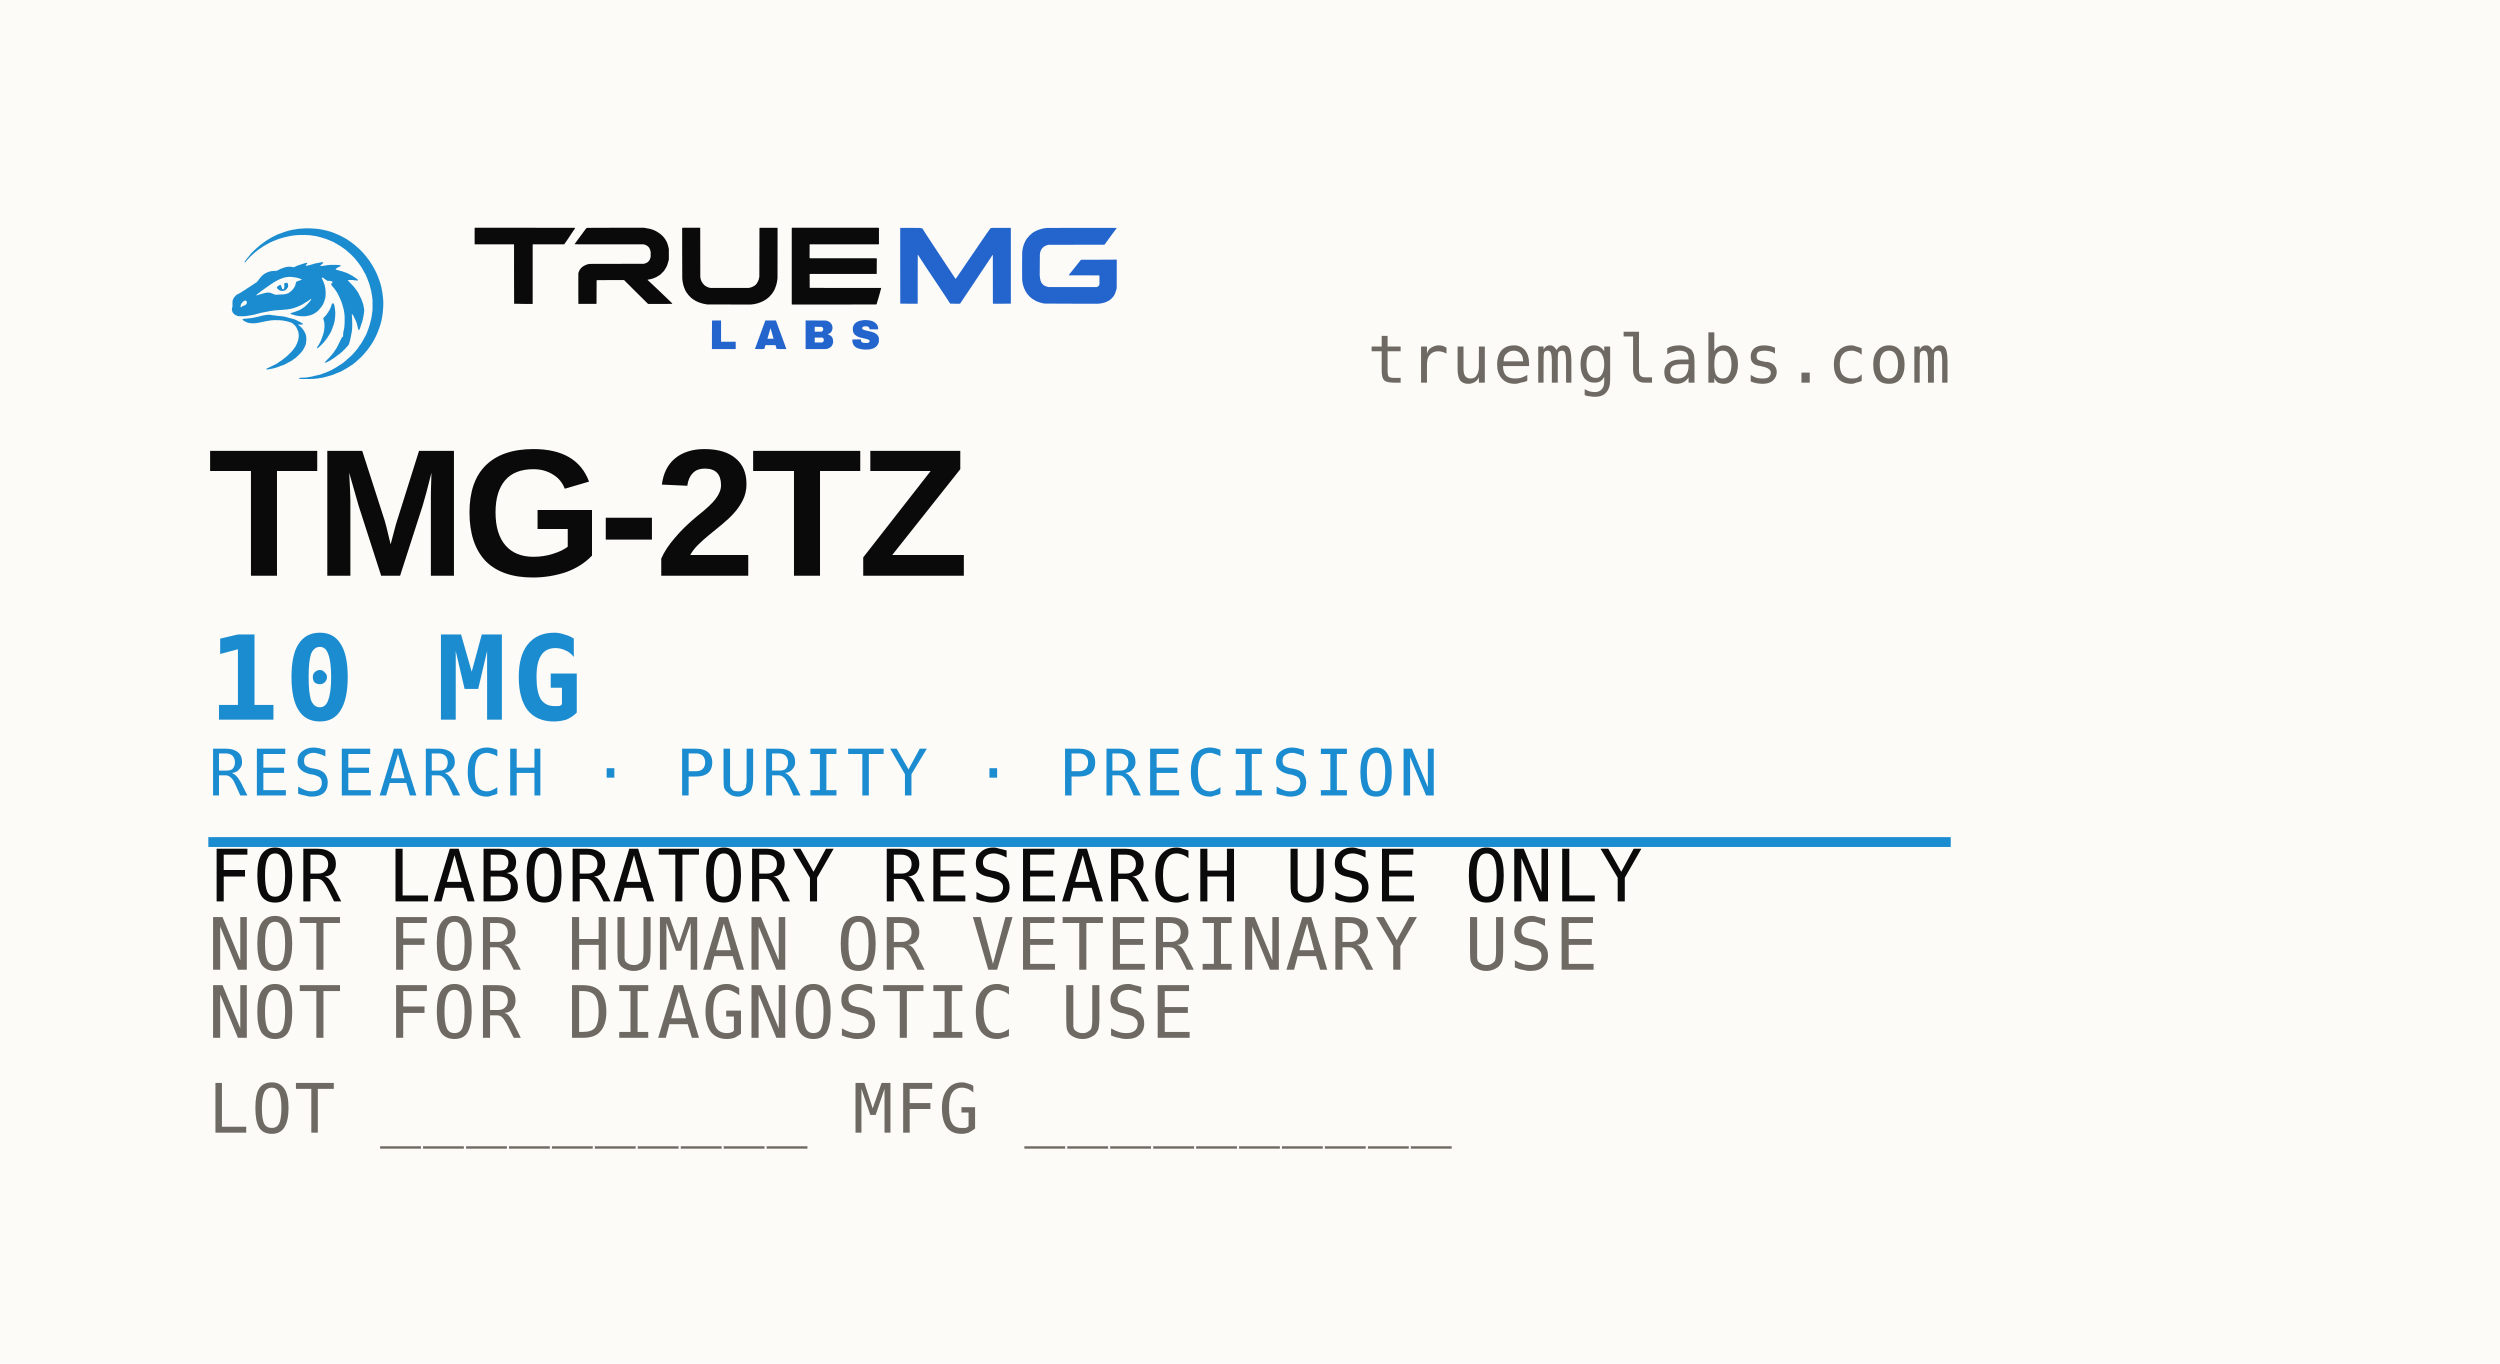
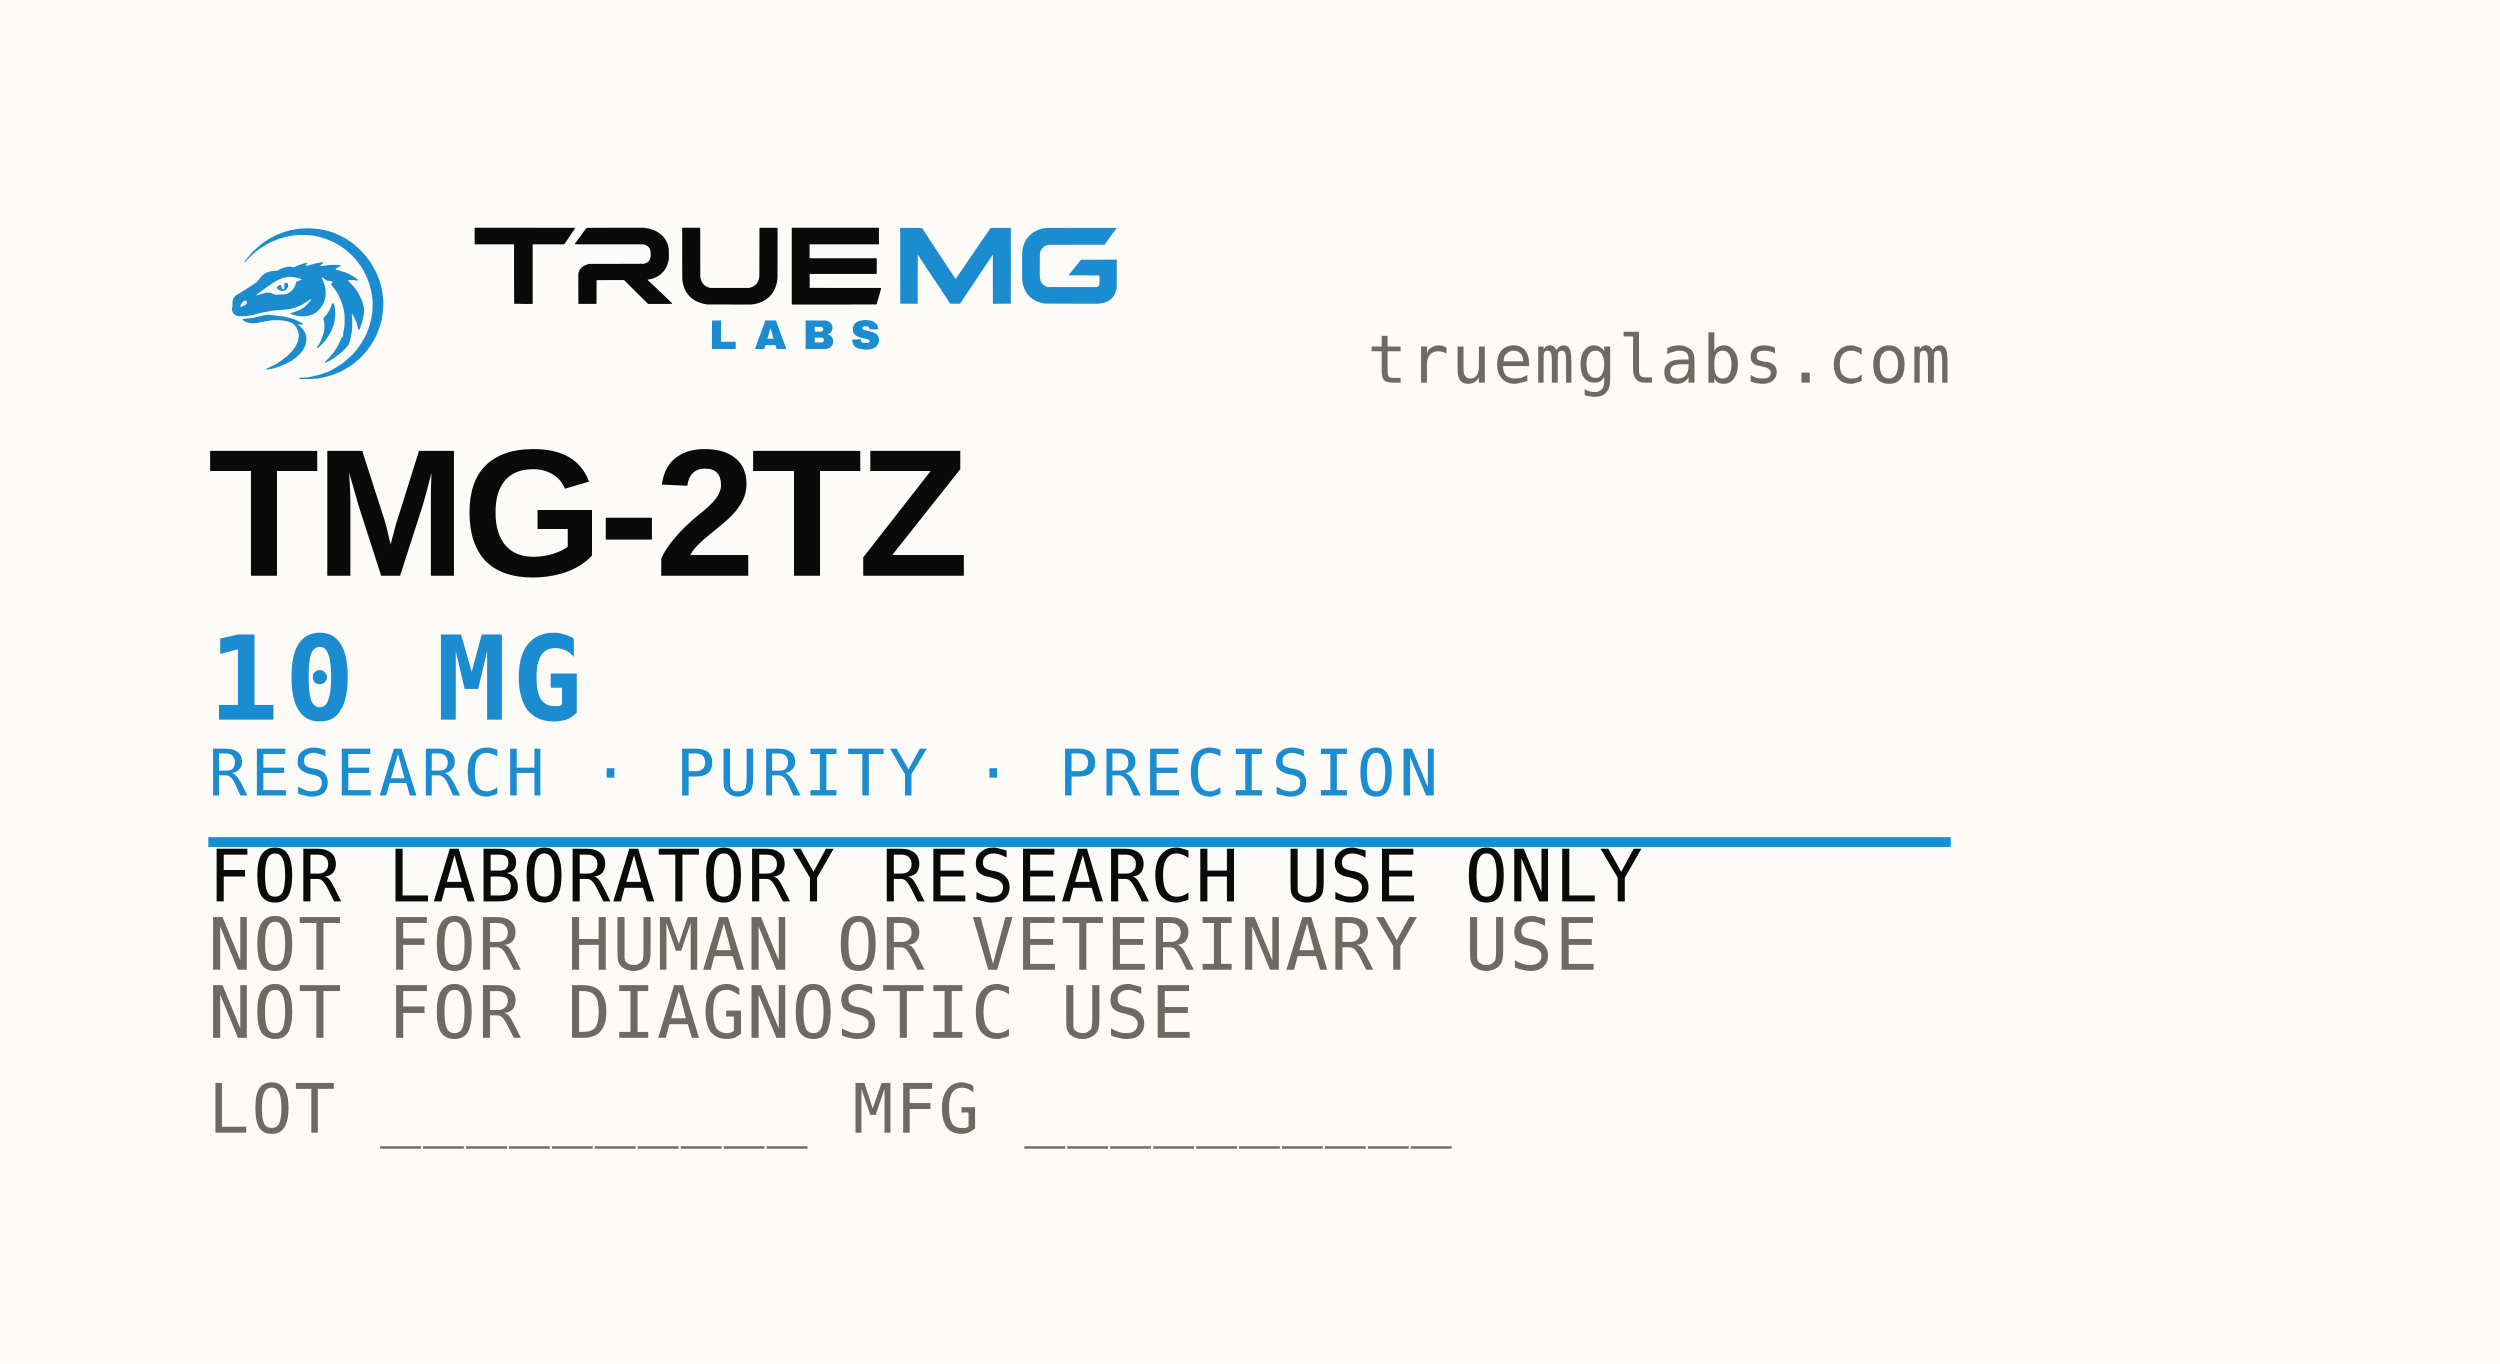
<svg xmlns="http://www.w3.org/2000/svg" width="66.0mm" height="36.0mm" viewBox="0 0 66.0 36.0">
  <rect x="0" y="0" width="66.0" height="36.0" fill="#FCFBF8" />
  <g transform="translate(5.500,5.300) scale(0.0035)">
    <g transform="translate(0,1600) scale(0.5673759,-0.5673759)" fill="#1C8CD0" stroke="none">
      <path d="M1285 2453 c-13 0 -30 -1 -36 -2 -7 0 -17 -1 -23 -2 -26 -1 -32 -2 -58 -7 -8 -2 -22 -4 -31 -5 -9 -1 -24 -4 -34 -6 -10 -3 -21 -6 -26 -6 -5 -1 -12 -4 -16 -5 -5 -2 -15 -4 -22 -6 -7 -2 -17 -5 -22 -7 -5 -2 -13 -5 -18 -6 -5 -2 -12 -5 -15 -6 -3 -2 -12 -5 -18 -7 -7 -2 -14 -4 -15 -5 -2 -1 -8 -3 -14 -5 -5 -2 -12 -5 -15 -6 -2 -2 -7 -4 -10 -4 -6 -2 -15 -7 -21 -10 -1 -1 -6 -3 -9 -5 -4 -1 -9 -4 -12 -6 -4 -2 -9 -5 -13 -6 -3 -2 -8 -4 -10 -5 -2 -1 -7 -4 -12 -7 -12 -7 -19 -11 -30 -18 -5 -3 -10 -6 -10 -6 -1 0 -5 -2 -9 -5 -5 -3 -13 -9 -18 -12 -19 -12 -30 -19 -35 -24 -3 -3 -7 -6 -8 -7 -2 -1 -6 -3 -8 -6 -3 -2 -8 -5 -10 -7 -2 -1 -7 -4 -9 -6 -11 -9 -15 -13 -18 -15 -2 -2 -9 -7 -14 -12 -6 -6 -13 -12 -17 -15 -22 -18 -67 -61 -78 -75 -2 -4 -8 -10 -11 -13 -3 -4 -7 -8 -8 -10 -4 -6 -15 -20 -18 -22 -2 -2 -5 -6 -8 -9 -2 -4 -6 -8 -8 -10 -5 -6 -13 -15 -16 -20 -2 -3 -4 -6 -5 -7 -1 -1 -3 -4 -5 -6 -1 -3 -4 -8 -7 -11 -3 -4 -4 -6 -4 -9 0 -3 1 -4 4 -4 2 0 4 1 10 8 4 4 9 10 11 13 4 6 24 28 28 31 2 1 7 6 12 12 11 13 12 15 36 35 2 3 10 10 17 16 7 7 19 17 26 23 7 6 18 15 25 20 10 9 16 13 31 23 9 5 13 8 21 13 22 16 34 24 56 36 21 11 30 16 32 18 2 1 7 4 12 6 5 3 11 6 13 8 3 1 9 4 13 6 5 2 10 4 11 5 2 1 9 4 16 7 13 5 21 8 37 15 4 2 11 5 15 6 4 1 13 5 20 8 8 3 15 5 16 5 0 0 7 2 15 5 7 2 18 5 24 7 6 1 16 4 22 6 7 2 17 5 23 6 14 3 21 4 32 7 4 2 13 4 19 4 5 1 11 3 13 3 2 1 11 2 20 3 9 1 21 3 26 4 10 2 24 3 76 6 30 1 38 1 67 0 69 -2 94 -5 101 -8 1 0 5 -1 10 -1 4 -1 12 -2 19 -3 6 -1 17 -3 25 -4 8 -2 19 -4 24 -6 6 -2 16 -4 23 -6 8 -1 18 -4 24 -6 6 -2 11 -4 12 -4 2 0 17 -5 23 -8 2 0 9 -3 15 -4 6 -2 14 -5 17 -6 2 -2 9 -4 15 -6 6 -2 13 -4 16 -6 3 -2 10 -5 16 -7 6 -2 14 -6 19 -8 17 -8 34 -16 35 -16 0 0 5 -3 9 -6 5 -3 11 -6 14 -8 2 -1 6 -3 8 -4 1 -2 5 -4 8 -5 3 -2 8 -5 10 -7 4 -3 23 -13 34 -19 2 -1 5 -3 7 -5 3 -2 7 -5 9 -6 2 -1 7 -5 12 -9 5 -4 11 -8 15 -10 3 -3 7 -6 9 -8 3 -1 7 -4 11 -6 3 -3 8 -7 12 -10 3 -3 9 -9 14 -13 37 -32 31 -26 60 -54 33 -33 48 -49 67 -74 9 -12 13 -17 22 -28 2 -3 7 -10 12 -17 11 -16 19 -28 24 -34 2 -3 6 -8 8 -13 2 -4 5 -8 6 -9 0 -1 2 -4 3 -6 1 -2 5 -8 7 -12 7 -12 14 -25 19 -35 2 -5 6 -11 8 -13 2 -3 5 -9 7 -13 2 -5 4 -9 5 -11 1 -2 12 -27 16 -38 1 -4 3 -9 5 -11 2 -5 8 -22 8 -24 0 -1 2 -6 5 -11 3 -6 6 -15 8 -20 1 -5 4 -14 6 -19 1 -5 4 -13 5 -18 1 -5 3 -12 4 -16 3 -7 10 -37 12 -45 0 -3 1 -7 2 -10 1 -4 2 -9 2 -12 1 -7 6 -33 9 -52 3 -16 6 -39 7 -57 1 -21 1 -101 0 -122 -1 -23 -5 -52 -8 -66 0 -4 -2 -13 -3 -22 -2 -16 -5 -33 -7 -40 -1 -2 -3 -9 -4 -14 -1 -6 -3 -13 -4 -16 -4 -14 -8 -31 -10 -41 -2 -5 -4 -12 -5 -15 -1 -3 -4 -11 -6 -18 -1 -7 -4 -16 -6 -20 -2 -4 -5 -12 -6 -16 -3 -10 -11 -30 -15 -40 -2 -4 -6 -13 -8 -21 -3 -7 -7 -14 -8 -16 -1 -1 -3 -5 -5 -9 -2 -4 -5 -9 -7 -12 -2 -3 -6 -9 -8 -14 -2 -5 -4 -9 -5 -10 -2 -3 -13 -22 -16 -30 -3 -4 -5 -9 -7 -11 -1 -3 -4 -7 -6 -10 -1 -3 -5 -8 -7 -12 -7 -9 -19 -26 -36 -50 -5 -8 -11 -16 -13 -20 -3 -3 -9 -11 -14 -17 -20 -25 -24 -30 -42 -49 -23 -23 -37 -37 -45 -44 -4 -2 -11 -8 -16 -13 -14 -14 -34 -32 -39 -36 -3 -3 -9 -8 -14 -11 -22 -20 -38 -31 -62 -45 -17 -10 -24 -14 -29 -19 -6 -5 -8 -6 -33 -20 -8 -4 -17 -10 -21 -12 -4 -2 -11 -6 -16 -9 -4 -2 -9 -5 -10 -6 -2 -2 -12 -7 -16 -8 -2 -1 -8 -3 -12 -5 -4 -2 -11 -5 -14 -7 -4 -1 -11 -4 -17 -7 -5 -3 -10 -5 -11 -5 0 0 -4 -1 -8 -3 -8 -3 -22 -8 -24 -8 -1 0 -6 -2 -13 -5 -6 -3 -17 -7 -23 -9 -7 -2 -14 -4 -16 -5 -2 -1 -7 -2 -10 -3 -31 -7 -48 -11 -51 -12 -1 -1 -6 -2 -12 -2 -5 -1 -13 -3 -17 -5 -4 -1 -12 -3 -17 -4 -6 -1 -14 -3 -19 -4 -8 -2 -29 -5 -55 -9 -14 -2 -21 -2 -66 -3 -20 -1 -29 -2 -34 -6 -4 -2 -5 -3 -2 -5 2 -2 6 -4 18 -6 8 -1 17 -1 73 -1 70 0 109 1 141 6 3 1 11 1 17 2 5 1 14 2 20 3 6 2 16 3 23 4 6 1 14 2 17 2 3 1 10 3 16 4 6 1 15 3 20 5 4 2 12 3 16 4 4 1 11 2 14 4 4 1 12 3 17 5 14 3 16 4 29 8 6 2 15 5 19 6 3 1 9 3 12 4 4 2 9 4 13 5 8 2 16 6 22 9 3 3 6 4 16 7 4 1 10 3 13 5 3 2 11 5 17 7 13 4 51 22 58 28 3 2 9 6 13 8 5 2 11 6 15 8 13 8 29 17 29 17 1 0 4 2 7 4 3 3 8 6 10 7 3 2 7 5 11 7 9 7 20 14 26 16 3 2 6 4 8 6 2 1 5 4 8 5 2 2 5 5 8 7 2 2 6 5 8 7 8 5 32 26 41 35 5 4 10 9 12 10 5 4 26 24 43 41 19 19 30 31 47 52 7 8 15 17 18 21 3 3 7 8 10 11 2 3 5 7 7 9 2 3 5 7 8 11 2 3 5 8 6 10 2 2 5 6 6 8 2 2 4 6 6 7 1 1 4 5 6 9 3 4 7 10 11 15 3 5 8 13 11 18 3 4 7 10 8 12 2 3 5 7 7 10 1 3 3 7 4 8 2 3 17 29 17 30 0 1 19 39 21 42 1 2 4 7 6 12 2 5 4 11 6 14 4 7 16 36 18 44 1 4 4 10 5 14 2 3 4 9 5 13 1 4 4 11 6 16 9 25 17 50 20 65 2 9 5 20 6 24 2 4 3 11 4 15 1 4 2 13 3 21 2 7 4 18 5 24 1 6 2 17 3 23 1 13 2 17 4 31 0 5 1 14 2 20 0 5 2 17 2 26 3 26 4 63 3 90 0 13 -1 24 -1 25 -1 0 -1 5 -1 11 0 14 -3 40 -7 64 0 5 -1 14 -2 20 -1 6 -2 13 -2 16 -3 11 -4 16 -7 32 -4 27 -4 28 -7 36 -1 4 -3 11 -4 16 -4 19 -13 48 -20 66 -2 6 -5 13 -6 17 -1 4 -4 12 -7 18 -2 6 -5 14 -6 18 -3 7 -8 19 -15 34 -2 4 -6 12 -7 17 -2 4 -4 10 -6 12 -2 2 -4 7 -5 11 -5 11 -16 33 -20 38 -1 3 -4 7 -6 10 -1 4 -7 13 -12 21 -6 9 -11 17 -12 19 -1 3 -6 11 -11 18 -4 7 -9 16 -11 18 -1 2 -4 7 -7 10 -2 3 -8 11 -12 17 -5 6 -10 13 -12 15 -2 3 -6 9 -11 15 -12 17 -18 24 -31 38 -7 8 -15 17 -18 21 -4 4 -14 15 -22 23 -9 9 -19 19 -21 22 -5 5 -25 24 -28 26 -2 1 -10 9 -20 17 -9 9 -20 19 -24 22 -10 7 -16 11 -23 17 -3 3 -8 6 -10 8 -3 2 -9 6 -13 10 -12 9 -41 29 -53 36 -4 2 -9 5 -11 7 -4 2 -9 5 -17 10 -2 1 -7 4 -13 7 -6 3 -12 6 -14 7 -2 2 -6 3 -8 5 -2 1 -8 3 -12 6 -4 2 -9 5 -12 6 -3 1 -9 4 -13 6 -7 5 -20 10 -39 17 -5 2 -11 5 -15 7 -7 3 -16 7 -18 7 0 0 -4 2 -8 3 -11 6 -14 7 -23 9 -4 1 -11 4 -16 6 -5 1 -13 4 -18 5 -16 4 -25 7 -32 9 -4 1 -11 3 -16 4 -10 2 -19 4 -25 6 -3 1 -7 2 -10 2 -4 1 -14 2 -23 4 -16 2 -22 3 -42 7 -10 2 -44 5 -52 5 -4 0 -14 1 -21 1 -17 2 -71 3 -103 2z" />
      <path d="M1503 2002 c-19 -3 -77 -14 -80 -15 -1 -1 -10 -3 -20 -6 -9 -2 -20 -5 -23 -7 -4 -1 -11 -3 -16 -4 -10 -2 -22 -5 -32 -9 -4 -2 -10 -3 -17 -4 -16 -1 -18 -1 -20 1 -3 3 0 7 10 17 l10 10 0 3 c0 5 -3 7 -8 7 -4 0 -22 -4 -31 -7 -4 -1 -10 -3 -14 -5 -5 -1 -14 -4 -20 -6 -7 -3 -15 -6 -18 -6 -7 -2 -21 -7 -37 -12 -10 -4 -26 -11 -34 -16 -2 -1 -7 -3 -10 -5 l-5 -2 -6 1 c-4 0 -10 2 -15 2 -32 6 -61 6 -81 0 -3 0 -11 -2 -17 -4 -15 -4 -17 -5 -24 -8 -3 -2 -11 -4 -17 -6 -12 -4 -32 -13 -48 -22 -5 -3 -12 -7 -14 -8 l-4 -2 -27 -1 c-32 -1 -55 -4 -68 -8 -5 -2 -13 -4 -17 -6 -13 -4 -35 -14 -46 -20 -12 -7 -29 -20 -47 -38 -6 -5 -18 -20 -25 -29 -3 -4 -7 -9 -9 -12 -6 -7 -11 -14 -17 -23 -4 -6 -6 -9 -13 -14 -5 -3 -10 -7 -12 -8 -4 -2 -23 -15 -29 -19 -1 -1 -5 -3 -7 -5 -3 -1 -9 -5 -12 -8 -4 -2 -11 -7 -17 -11 -6 -4 -18 -11 -27 -18 -9 -6 -18 -11 -20 -12 -1 -1 -5 -4 -8 -6 -2 -2 -7 -5 -9 -7 -3 -1 -7 -3 -9 -5 -2 -2 -6 -4 -9 -6 -3 -1 -8 -4 -11 -6 -3 -2 -10 -7 -16 -10 -7 -4 -15 -10 -19 -13 -5 -3 -15 -9 -23 -14 -9 -4 -17 -8 -19 -10 -2 -1 -7 -3 -11 -5 -12 -5 -19 -11 -34 -30 -2 -3 -5 -7 -7 -9 -7 -8 -9 -11 -14 -23 -3 -6 -6 -15 -7 -21 l-2 -11 0 -24 c1 -42 0 -47 -1 -51 -5 -14 -6 -17 -7 -26 0 -5 0 -12 1 -16 1 -7 7 -24 9 -28 6 -11 23 -27 35 -34 7 -5 29 -14 38 -16 8 -2 86 -2 98 0 3 1 12 2 18 3 6 0 13 1 14 2 2 1 12 2 22 4 10 1 22 3 27 4 5 1 14 3 20 4 6 2 15 4 20 4 5 1 13 3 18 5 12 4 18 6 32 9 7 1 15 3 18 4 6 3 8 3 33 8 8 2 19 4 23 5 9 2 19 4 34 6 6 1 15 3 20 4 6 2 15 4 22 5 15 2 47 7 48 7 0 1 5 1 11 1 6 1 18 2 28 3 19 2 53 5 72 5 18 1 40 3 46 4 3 1 13 2 22 2 16 2 24 3 49 7 5 0 13 2 17 4 4 1 10 3 14 4 14 3 43 13 61 20 5 3 10 5 11 5 1 0 6 2 11 5 5 3 13 6 18 8 5 2 9 4 10 5 1 0 6 3 11 5 12 6 25 14 30 18 3 2 8 5 10 7 3 1 11 6 18 10 8 5 15 9 17 10 6 3 28 19 33 24 7 6 12 9 15 7 2 -2 -1 -11 -6 -16 -1 -1 -4 -6 -7 -9 -12 -17 -18 -24 -45 -52 -19 -18 -32 -30 -35 -32 -3 -2 -11 -7 -18 -11 -6 -5 -12 -9 -14 -10 -1 -1 -6 -4 -10 -6 -11 -7 -31 -16 -44 -21 -6 -2 -12 -5 -14 -5 -1 -1 -9 -4 -16 -6 -7 -2 -14 -5 -16 -6 -2 0 -9 -2 -14 -4 -14 -3 -27 -7 -30 -9 -2 0 -4 -2 -5 -3 l-1 -3 1 -3 c2 -4 7 -7 22 -10 6 -2 14 -4 20 -6 43 -13 80 -18 127 -18 32 0 42 1 73 9 6 1 13 3 16 3 5 1 13 4 18 7 3 1 7 3 10 3 3 1 8 3 11 5 2 1 8 5 13 7 5 3 10 6 12 7 1 2 5 4 9 6 9 4 22 15 39 31 13 14 33 37 41 48 2 2 6 9 9 14 14 19 29 55 36 85 2 7 3 14 4 14 1 3 4 16 5 24 1 5 1 22 2 37 0 33 -2 61 -6 79 -2 6 -4 17 -5 23 -1 7 -3 16 -5 19 -1 4 -4 12 -6 17 -2 6 -5 14 -7 19 -3 5 -5 11 -6 13 -1 3 -6 15 -14 31 -3 7 -3 9 -2 11 1 5 11 4 19 -2 2 -2 6 -5 9 -6 4 -2 24 -17 27 -20 3 -2 18 -12 21 -13 2 -1 9 -1 18 0 11 0 16 0 22 -1 18 -4 27 -10 27 -17 0 -5 -2 -7 -10 -13 -7 -5 -9 -8 -9 -14 0 -4 1 -6 8 -17 5 -6 12 -15 17 -20 10 -11 15 -17 22 -27 3 -5 8 -12 11 -16 3 -5 7 -10 9 -13 1 -2 4 -6 5 -8 2 -2 4 -5 6 -8 3 -4 14 -26 24 -46 3 -7 7 -14 8 -17 6 -12 18 -40 21 -48 2 -5 5 -13 7 -18 2 -5 5 -14 6 -19 2 -5 4 -14 6 -19 14 -49 16 -56 19 -73 0 -5 2 -15 4 -21 2 -14 4 -24 6 -53 1 -25 1 -38 0 -84 -2 -55 -3 -64 -10 -95 0 -4 -2 -12 -3 -17 -1 -5 -2 -11 -3 -12 -3 -9 -4 -22 -4 -41 l0 -20 -5 -5 c-2 -3 -6 -6 -7 -7 -5 -3 -11 -14 -15 -23 -2 -7 -30 -64 -41 -84 -1 -2 -4 -8 -7 -14 -3 -7 -8 -15 -10 -19 -3 -4 -7 -9 -8 -12 -11 -16 -15 -23 -18 -27 -1 -2 -4 -7 -6 -9 -1 -3 -3 -7 -4 -8 -3 -5 -18 -24 -33 -40 -2 -2 -5 -7 -7 -9 -7 -10 -35 -39 -64 -68 -17 -17 -22 -24 -19 -27 1 -1 2 -1 6 1 3 0 8 2 13 4 5 2 9 4 10 4 2 1 7 4 13 6 12 5 28 14 35 19 2 2 7 5 11 8 3 2 8 5 12 7 11 8 22 15 25 16 4 3 17 12 23 17 2 2 6 5 9 7 2 2 6 5 8 7 2 1 7 5 12 7 8 6 17 12 38 31 7 6 16 13 19 16 3 2 6 5 7 7 2 2 7 7 12 12 6 4 11 9 12 11 1 1 7 7 12 13 13 13 35 38 38 43 6 8 8 14 10 23 1 6 4 15 6 21 2 6 4 17 6 24 1 6 3 16 5 21 3 9 6 25 8 41 1 4 2 11 3 15 9 38 13 79 12 138 0 48 -2 87 -4 103 -2 18 -3 23 0 25 1 1 2 1 4 -1 3 -2 9 -10 14 -19 2 -4 5 -11 7 -14 7 -12 18 -34 21 -43 2 -5 4 -11 6 -13 1 -2 4 -10 6 -17 2 -7 5 -14 6 -15 2 -4 13 -51 17 -69 3 -16 5 -20 9 -21 4 0 10 5 12 11 1 2 4 11 7 18 2 8 5 17 7 20 1 2 3 9 4 15 2 5 5 14 7 19 2 5 5 13 6 18 1 4 3 11 5 15 1 3 3 13 5 21 2 8 4 19 6 26 4 14 6 24 8 41 2 16 3 30 5 40 3 12 2 24 -1 39 -2 7 -4 18 -4 24 -1 6 -3 17 -5 24 -2 7 -4 15 -4 17 -1 6 -6 21 -11 32 -2 4 -4 11 -6 16 -2 5 -4 11 -5 14 -2 3 -4 7 -5 10 -6 15 -32 66 -39 78 -5 6 -9 13 -10 14 -1 2 -3 6 -6 10 -3 3 -8 11 -13 18 -9 14 -18 25 -39 49 -10 12 -50 53 -61 63 -7 5 -8 9 -3 12 2 1 6 2 22 2 28 1 44 0 77 -6 26 -4 31 -3 31 3 0 7 -4 11 -21 22 -6 5 -16 11 -21 15 -18 12 -32 21 -34 22 -4 1 -14 7 -17 9 -2 1 -6 4 -10 6 -4 1 -10 4 -13 7 -4 2 -8 4 -8 4 -1 0 -5 2 -11 5 -17 8 -31 13 -50 19 -7 2 -15 5 -17 6 -3 1 -10 3 -17 5 -24 6 -29 7 -36 10 -5 1 -10 3 -12 3 -15 3 -27 7 -28 10 -2 3 -1 6 1 9 2 1 18 12 31 20 3 2 10 5 15 7 10 3 17 8 19 12 1 3 -1 7 -4 8 -10 5 -126 7 -167 2 -4 0 -12 -2 -16 -3 -5 -1 -14 -2 -20 -3 -7 -1 -18 -2 -25 -4 -23 -4 -36 -4 -38 0 -2 4 0 7 6 11 12 8 28 22 30 26 2 4 2 6 0 8 -3 3 -4 3 -10 3 -4 0 -10 -1 -13 -1z m-398 -195 c16 -1 28 -3 37 -4 3 -1 11 -2 19 -3 17 -3 21 -4 31 -7 5 -2 16 -5 24 -8 16 -5 23 -8 23 -11 2 -5 -1 -7 -15 -10 -18 -5 -43 -14 -48 -17 -6 -4 -11 -10 -12 -14 0 -2 -2 -10 -3 -18 -3 -17 -10 -34 -18 -46 -11 -18 -28 -39 -38 -46 -24 -20 -30 -24 -34 -27 -2 -1 -5 -3 -6 -4 -3 -2 -11 -5 -19 -7 -5 -1 -14 -3 -19 -5 -11 -4 -31 -6 -78 -7 -23 0 -36 -1 -38 -2 -4 -2 -18 -1 -25 1 -3 1 -9 3 -13 5 -5 1 -12 4 -16 6 -17 9 -28 12 -42 15 -8 2 -32 2 -42 0 -12 -2 -31 -6 -40 -9 -4 -2 -10 -3 -13 -4 -4 -1 -11 -3 -17 -5 -7 -2 -15 -4 -18 -5 -4 -1 -12 -3 -18 -5 -6 -2 -13 -5 -16 -6 -6 -2 -13 -3 -15 -2 -1 2 4 7 10 12 4 3 9 7 11 9 2 2 7 6 11 8 4 3 9 7 13 10 3 3 9 8 14 11 4 3 10 8 13 10 7 5 15 11 25 18 4 2 9 6 11 8 4 4 8 7 24 17 9 6 18 12 24 17 3 2 8 6 12 8 3 2 7 5 9 6 1 2 6 5 9 7 4 2 13 8 19 13 7 5 15 10 18 11 3 2 7 4 9 6 2 1 6 4 10 6 3 2 7 5 10 6 7 5 45 26 52 28 2 1 8 3 14 6 6 3 15 6 19 7 5 2 13 5 18 7 5 2 12 4 16 5 3 1 10 2 16 4 17 3 29 5 44 6 15 1 17 1 38 -1z m-605 -316 c9 -4 12 -11 12 -23 l0 -9 -4 -8 c-6 -12 -15 -18 -30 -23 -13 -3 -28 -11 -32 -16 -8 -9 -16 -10 -18 0 -1 5 3 24 7 33 7 14 26 36 36 41 13 7 22 9 29 5z" />
      <path d="M1024 1727 c-10 -2 -12 -4 -14 -9 -2 -6 -2 -9 0 -19 3 -11 2 -28 -3 -43 -3 -10 -9 -16 -15 -14 -3 0 -9 6 -12 12 -2 5 -12 32 -13 37 -2 8 -8 13 -14 11 -1 0 -5 -2 -8 -4 -3 -2 -7 -5 -10 -7 -8 -4 -19 -13 -21 -17 -3 -4 -3 -11 -1 -16 3 -6 22 -23 28 -26 24 -11 47 -15 64 -9 15 5 33 17 39 28 2 2 5 6 7 9 5 5 7 12 10 23 1 8 1 10 0 17 -2 10 -5 22 -8 25 -4 6 -15 6 -29 2z" />
      <path d="M1650 1456 c-5 -2 -8 -7 -10 -15 -1 -4 -3 -9 -4 -12 -1 -2 -3 -8 -4 -13 -2 -5 -4 -10 -4 -11 -1 -2 -4 -9 -7 -16 -3 -7 -6 -15 -8 -17 -1 -3 -4 -7 -5 -9 -4 -8 -15 -26 -19 -31 -2 -3 -5 -8 -8 -12 -6 -10 -13 -19 -27 -33 -14 -13 -22 -23 -25 -30 l-1 -4 3 -10 c2 -5 3 -12 4 -15 1 -4 2 -9 3 -12 1 -3 2 -10 3 -15 1 -6 2 -12 2 -14 2 -6 2 -53 0 -58 0 -3 -1 -10 -2 -17 0 -7 -2 -14 -2 -17 -2 -3 -2 -6 -5 -26 -1 -4 -2 -10 -4 -13 -1 -3 -3 -9 -4 -13 -1 -7 -6 -21 -11 -31 -1 -4 -4 -10 -5 -15 -1 -5 -4 -13 -6 -17 -2 -4 -4 -9 -5 -11 -1 -3 -3 -8 -5 -12 -2 -4 -5 -11 -6 -14 -2 -4 -4 -9 -6 -11 -1 -3 -4 -8 -6 -12 -2 -3 -6 -10 -8 -14 -16 -23 -24 -38 -24 -42 0 -5 2 -7 6 -5 1 1 4 2 5 3 5 2 14 10 24 19 31 30 47 47 53 53 4 5 9 11 11 13 3 3 6 8 8 11 9 12 12 16 16 21 3 2 6 7 8 10 2 2 4 6 6 7 1 2 3 6 5 9 2 3 5 9 8 13 3 3 8 10 10 15 2 4 7 12 10 16 3 5 7 12 9 16 2 5 5 11 7 13 1 3 3 8 5 12 2 4 5 13 8 19 8 20 9 22 12 33 2 5 5 13 7 18 2 4 4 10 5 14 1 4 2 11 4 16 2 5 4 13 5 19 1 6 3 13 4 16 0 2 2 12 2 21 1 9 3 25 4 36 3 29 3 57 -1 89 -1 6 -2 15 -3 21 -2 17 -9 50 -13 57 -3 6 -11 9 -19 7z" />
      <path d="M786 1304 c-6 0 -13 -1 -16 -2 -3 -1 -13 -2 -22 -4 -10 -1 -19 -2 -21 -3 -5 -2 -33 -9 -43 -11 -5 -1 -12 -3 -15 -4 -4 -1 -16 -4 -27 -6 -32 -6 -36 -7 -44 -9 -4 -1 -11 -2 -15 -3 -38 -5 -47 -6 -60 -7 -19 -2 -27 -3 -45 -4 -18 -1 -22 -2 -24 -6 0 -4 2 -8 10 -15 10 -9 19 -14 43 -24 14 -7 20 -8 48 -13 29 -4 70 -3 97 3 4 1 11 2 15 2 9 1 27 5 29 6 2 1 13 4 35 7 11 2 22 5 25 6 6 1 13 3 41 7 11 2 24 4 31 5 22 4 57 5 114 3 22 -1 29 -1 39 -3 7 -2 18 -4 24 -4 20 -3 24 -4 36 -7 6 -2 15 -4 21 -5 19 -6 24 -7 31 -10 3 -1 8 -3 10 -3 4 -1 9 -4 16 -10 28 -22 35 -29 43 -42 2 -3 5 -7 6 -8 4 -5 16 -32 20 -44 2 -5 5 -11 6 -13 2 -6 4 -11 6 -31 3 -20 3 -33 0 -53 -3 -20 -2 -19 -7 -34 -2 -7 -5 -15 -6 -19 -1 -6 -13 -35 -17 -40 0 -1 -3 -7 -6 -13 -5 -10 -13 -23 -18 -28 -1 -1 -4 -5 -6 -9 -3 -4 -9 -12 -15 -19 -5 -6 -11 -14 -13 -17 -4 -5 -59 -60 -64 -64 -2 -1 -6 -4 -8 -6 -5 -5 -29 -24 -35 -28 -2 -1 -6 -5 -9 -7 -8 -8 -19 -16 -26 -20 -4 -1 -7 -3 -7 -4 -1 -1 -9 -7 -21 -14 -6 -4 -14 -10 -17 -12 -8 -7 -20 -13 -27 -17 -4 -2 -8 -4 -10 -5 -1 -1 -6 -3 -11 -5 -4 -2 -14 -7 -22 -11 -37 -19 -46 -23 -53 -26 -10 -3 -31 -14 -32 -16 -1 -2 -1 -3 0 -5 1 -1 2 -2 7 -3 10 -1 25 1 51 7 7 2 16 3 21 4 4 1 12 2 17 4 4 1 12 3 16 4 12 2 53 16 65 22 4 3 9 5 10 5 1 0 26 8 42 13 8 3 32 15 36 18 2 1 6 3 9 5 3 1 8 4 11 6 3 2 9 5 14 8 5 2 13 6 18 9 4 2 12 7 17 9 4 3 10 7 12 8 3 2 7 5 10 7 2 2 6 5 8 7 3 3 9 7 25 17 4 3 18 16 35 32 28 28 37 37 43 46 2 2 5 6 7 8 2 2 5 6 6 8 2 3 5 8 8 11 2 3 8 13 12 21 4 9 8 17 10 19 2 3 9 18 13 29 5 14 5 18 9 56 2 15 1 35 0 47 -1 5 -2 12 -2 15 -1 8 -6 24 -11 34 -2 4 -4 8 -4 9 0 1 -5 11 -7 13 -1 1 -4 6 -6 11 -9 17 -23 35 -40 51 -12 11 -18 16 -28 22 -11 6 -14 10 -8 12 3 1 7 1 31 0 21 0 26 0 29 3 3 3 3 7 0 10 -6 5 -22 14 -34 20 -15 7 -38 18 -45 22 -10 5 -17 8 -26 12 -6 2 -13 4 -17 6 -4 1 -12 3 -18 5 -7 2 -15 4 -18 5 -4 1 -12 3 -19 4 -6 2 -16 4 -21 6 -5 2 -12 4 -17 5 -5 0 -12 2 -17 4 -17 5 -32 7 -60 10 -23 1 -60 6 -66 7 -9 2 -24 4 -30 4 -11 0 -31 3 -41 6 -7 2 -22 2 -41 1z" />
    </g>
  </g>
  <g transform="translate(12.500,6.000) scale(0.003017)">
    <g transform="translate(0,681) scale(0.025,-0.025)" stroke="none">
      <g fill="#0A0A0B">
        <path d="M465 27020 l-58 -59 -15 -2770 c-8 -1524 0 -2802 18 -2841 l33 -70 6816 0 6815 0 61 -61 61 -61 -3 -10322 c-2 -5867 12 -10336 32 -10355 19 -18 1457 -45 3195 -61 l3160 -28 70 77 70 78 0 10325 0 10325 77 42 78 41 5439 0 5440 0 86 110 c125 160 843 1198 1065 1538 295 455 724 1099 1709 2569 l910 1356 -12 104 -12 103 -17488 9 -17488 9 -59 -58z" />
        <path d="M39653 27037 c-49 -18 -221 -200 -384 -405 -458 -576 -1855 -2468 -2161 -2925 -179 -268 -743 -1037 -1416 -1929 -166 -221 -278 -407 -266 -440 l22 -57 12086 -12 12086 -12 278 -88 c640 -203 1152 -536 1485 -965 307 -395 445 -712 569 -1304 l66 -320 0 -800 0 -800 -66 -300 c-181 -812 -569 -1408 -1152 -1768 -273 -168 -352 -202 -789 -341 l-351 -111 -9580 -21 -9580 -22 -300 -72 c-898 -215 -1753 -647 -2317 -1169 -555 -514 -833 -960 -1109 -1776 l-74 -220 -9 -5315 c-6 -2923 5 -5341 24 -5374 l33 -60 3113 -1 3113 0 48 65 47 66 6 4063 c3 2235 15 4080 27 4100 13 21 2011 36 4813 36 l4790 0 4138 -4134 c2275 -2274 4176 -4155 4224 -4180 l88 -46 3836 0 c2110 0 4003 12 4207 26 l369 26 19 50 c22 57 -449 537 -1427 1453 -693 648 -3219 3069 -3680 3525 -144 143 -513 492 -821 776 -307 284 -765 716 -1018 960 -460 444 -678 647 -1334 1239 l-350 316 13 64 12 65 180 30 c98 16 287 47 419 68 1108 179 2211 624 3280 1324 l560 366 620 626 620 626 263 400 c457 695 732 1203 890 1648 218 612 370 1114 408 1352 14 88 56 250 92 360 l67 200 0 1860 0 1860 -67 280 c-37 154 -105 451 -152 660 -425 1916 -1544 3522 -3281 4711 -1373 939 -2719 1447 -4380 1652 -176 22 -437 66 -580 99 l-260 59 -9960 -6 c-5478 -3 -9999 -20 -10047 -38z" />
        <path d="M73081 27003 l-41 -78 3 -8632 c2 -4748 18 -8831 36 -9073 101 -1383 432 -2698 970 -3860 66 -143 137 -296 156 -340 20 -44 107 -188 194 -320 88 -132 189 -294 225 -360 209 -379 985 -1283 1459 -1702 967 -852 2219 -1538 3517 -1926 650 -194 1101 -302 1480 -354 165 -23 381 -62 480 -87 l180 -46 7678 -14 7679 -14 341 41 c875 105 996 127 1782 328 1078 274 2363 850 3164 1418 90 64 252 177 360 252 187 130 549 429 780 644 172 160 902 995 1009 1154 55 80 204 315 333 521 129 206 275 440 325 520 50 80 106 181 125 225 20 44 83 188 142 320 184 414 294 707 421 1120 67 220 148 481 179 580 32 99 77 306 101 460 24 154 62 337 84 406 22 69 70 384 107 700 l66 574 11 8700 12 8700 -51 100 -50 100 -3067 0 -3067 0 -52 -52 -52 -52 -24 -8508 -24 -8508 -44 -260 c-110 -664 -270 -1122 -588 -1684 -416 -734 -817 -1122 -1520 -1473 -547 -273 -643 -308 -1159 -424 l-449 -100 -6776 10 -6776 11 -200 71 c-110 39 -290 99 -400 133 -249 78 -763 334 -1012 503 -573 388 -1285 1345 -1482 1993 -23 77 -72 239 -109 360 -36 121 -85 364 -108 540 l-41 320 -14 8515 -13 8515 -45 55 -46 55 -3073 0 -3074 0 -42 -77z" />
        <path d="M111470 27037 l-70 -41 0 -13357 0 -13356 77 -42 78 -41 14699 0 c8085 0 14727 11 14761 23 73 29 147 254 589 1797 45 154 107 361 140 460 63 190 147 481 240 830 105 394 171 630 288 1030 333 1138 450 1584 428 1620 l-25 40 -12447 1 c-6847 0 -12469 14 -12496 31 l-47 30 -13 2367 -12 2367 52 52 52 52 11644 8 11643 7 44 44 44 44 13 2601 14 2601 -64 97 -64 98 -11636 0 -11636 0 -65 65 -65 65 9 2319 10 2320 55 55 56 56 12035 0 12036 0 42 77 41 78 0 2733 0 2734 -61 88 -61 87 -15129 1 -15129 0 -70 -41z" />
      </g>
-       <g fill="#2365CD">
+       <g fill="#1C8CD0">
        <path d="M149428 26991 l-69 -51 0 -13193 c0 -7256 10 -13210 23 -13230 14 -22 1228 -37 3012 -37 l2990 0 48 48 48 48 0 8485 c0 4667 11 8496 24 8510 51 51 137 -27 250 -225 101 -177 300 -490 866 -1360 66 -102 354 -541 640 -976 286 -435 601 -923 700 -1084 99 -162 321 -503 493 -760 172 -256 505 -753 740 -1103 235 -350 445 -663 467 -695 22 -31 510 -762 1084 -1623 574 -861 1170 -1754 1324 -1985 154 -231 405 -609 558 -840 153 -231 503 -754 776 -1163 274 -408 516 -772 538 -808 22 -36 195 -296 384 -577 189 -282 556 -836 816 -1232 1081 -1646 1205 -1838 1541 -2380 75 -121 155 -233 178 -249 22 -17 800 -30 1727 -30 l1686 -1 119 135 c65 75 217 295 338 490 237 384 977 1507 1354 2055 228 331 2457 3644 2617 3889 44 67 699 1051 1456 2187 757 1135 1423 2135 1480 2222 180 274 1884 2825 1961 2936 156 223 1269 1899 1393 2098 72 114 250 393 396 620 l265 412 64 -13 65 -12 10 -8456 10 -8455 45 -54 45 -54 3045 1 c1675 0 3068 15 3097 33 l52 33 3 9997 c2 5498 1 11430 -2 13183 l-5 3187 -64 64 -64 64 -3106 -3 -3106 -4 -378 -57 -379 -56 -90 -91 c-86 -86 -510 -688 -1208 -1715 -174 -255 -384 -561 -468 -680 -84 -119 -276 -396 -427 -616 -151 -220 -458 -665 -682 -990 -1061 -1535 -1504 -2184 -2993 -4392 -102 -151 -291 -424 -420 -606 -395 -558 -1826 -2658 -2692 -3952 -243 -363 -534 -795 -646 -960 -362 -533 -933 -1370 -1216 -1780 -151 -220 -481 -706 -734 -1080 -645 -958 -666 -976 -803 -710 -42 83 -173 285 -290 450 -117 165 -304 439 -414 609 -110 170 -319 485 -464 700 -262 388 -699 1050 -1710 2591 -288 440 -580 881 -649 980 -69 99 -254 378 -411 620 -158 242 -361 548 -451 680 -281 410 -2516 3790 -2639 3990 -64 104 -235 365 -380 580 -145 214 -333 498 -417 630 -84 132 -354 546 -599 920 -245 374 -615 940 -823 1259 -207 318 -435 660 -505 760 -71 99 -211 316 -313 481 -101 165 -291 462 -420 660 -130 198 -296 457 -368 575 -72 117 -167 271 -211 341 -44 69 -139 228 -212 352 -169 288 -192 306 -474 358 -129 23 -333 61 -454 84 l-220 41 -3341 16 -3341 15 -70 -51z" />
        <path d="M200748 27015 c-12 -12 -199 -36 -415 -54 -432 -34 -1041 -135 -1353 -224 -1056 -300 -1666 -529 -2360 -890 -1428 -741 -2792 -2118 -3512 -3547 -409 -812 -663 -1509 -787 -2160 -25 -132 -70 -357 -100 -500 -79 -379 -135 -742 -162 -1060 -43 -494 -55 -9253 -14 -9700 56 -610 149 -1204 259 -1660 102 -419 325 -1132 377 -1200 16 -22 80 -166 140 -320 130 -331 384 -846 530 -1076 305 -481 394 -610 605 -874 491 -615 1084 -1182 1642 -1570 290 -202 1442 -860 1505 -860 28 0 101 -26 164 -59 200 -104 621 -251 1093 -383 253 -70 546 -153 651 -184 105 -31 330 -75 500 -97 170 -23 390 -53 489 -68 99 -14 4347 -33 9440 -40 l9260 -14 540 64 c656 78 1322 222 1791 386 457 161 1227 540 1629 803 397 259 1101 959 1378 1369 420 622 746 1395 972 2303 l125 500 14 4945 15 4946 -71 71 -71 71 -1581 -27 c-870 -14 -3652 -26 -6184 -26 l-4603 0 -358 -430 c-730 -878 -909 -1102 -1673 -2099 -240 -314 -558 -715 -706 -891 -148 -176 -383 -466 -523 -644 -337 -431 -699 -871 -887 -1081 -88 -98 -148 -202 -140 -243 l14 -72 5305 -10 5304 -10 53 -64 53 -63 2 -1507 2 -1506 -91 -224 c-110 -274 -304 -474 -603 -623 l-226 -113 -8400 4 -8400 4 -320 70 c-469 102 -882 246 -1179 409 l-261 145 -360 364 -361 364 -139 260 c-255 475 -361 834 -439 1480 -25 209 -65 499 -88 643 l-43 264 25 3744 25 3744 40 105 c22 58 40 190 41 293 1 337 223 944 505 1380 483 748 1297 1294 2194 1474 l240 48 9794 23 9795 22 117 140 c64 77 166 212 225 299 139 203 491 691 749 1038 529 712 1029 1396 1202 1646 106 153 235 331 287 397 354 447 648 839 1069 1427 120 168 302 408 403 532 l184 226 -13 87 -12 88 -12145 8 c-6680 5 -12155 -1 -12167 -13z" />
      </g>
    </g>
    <g transform="translate(2086.5,811.8) scale(1.209881)">
-       <g transform="translate(0,214) scale(0.025,-0.025)" fill="#2365CD" stroke="none">
+       <g transform="translate(0,214) scale(0.025,-0.025)" fill="#1C8CD0" stroke="none">
        <g transform="translate(0.0,0)">
          <path d="M27 8413 c-15 -14 -27 -1877 -27 -4140 l0 -4113 3440 0 3440 0 0 1060 0 1060 -2120 0 -2120 0 0 3080 0 3080 -1293 0 c-712 0 -1306 -12 -1320 -27z" />
        </g>
        <g transform="translate(-21015.9,0)">
          <path d="M36449 8370 c-16 -38 -696 -1897 -1510 -4130 l-1482 -4060 1338 -11 c735 -5 1345 -2 1355 8 10 10 94 267 186 571 l167 552 1453 0 1453 0 166 -560 166 -560 1408 -11 1408 -10 -54 150 c-226 634 -2882 7899 -2925 8001 l-54 130 -1523 0 -1524 0 -28 -70z m1733 -2892 c92 -340 278 -981 413 -1425 135 -444 245 -826 245 -850 l0 -43 -880 0 -880 0 0 35 c0 20 118 428 261 908 144 480 325 1099 402 1375 77 276 150 534 162 574 12 40 41 66 65 58 l43 -14 169 -618z" />
        </g>
        <g transform="translate(-42657.8,0)">
          <path d="M69760 4303 l0 -4143 2902 0 2901 0 309 62 308 62 334 158 333 158 252 251 251 252 125 248 c69 137 153 351 185 477 l60 229 -1 321 c-1 601 -160 1085 -470 1430 -201 224 -556 447 -848 535 -133 40 -241 82 -241 95 0 12 146 91 325 175 l324 152 189 177 c231 216 381 483 460 821 l61 257 0 322 1 321 -62 239 c-83 323 -270 621 -559 892 l-241 226 -260 128 c-143 71 -368 160 -499 198 l-239 69 -2950 15 -2950 15 0 -4142z m4807 2197 c59 -44 145 -145 190 -225 l83 -146 0 -196 0 -196 -90 -178 -90 -178 -136 -91 -136 -90 -994 0 -994 0 0 702 0 702 1030 -12 1030 -12 107 -80z m151 -3079 c149 -77 276 -287 306 -506 l24 -176 -47 -179 c-53 -196 -161 -336 -329 -424 l-108 -56 -1082 0 -1082 0 0 700 0 700 1102 0 1102 0 114 -59z" />
        </g>
        <g transform="translate(-64316.7,0)">
          <path d="M108180 8534 c-883 -105 -1223 -191 -1720 -433 -723 -354 -1137 -832 -1320 -1524 l-62 -237 -3 -388 c-4 -854 255 -1416 851 -1840 580 -413 916 -536 2354 -856 1425 -317 1640 -428 1640 -841 l0 -141 -113 -114 -114 -113 -214 -63 -214 -64 -425 0 c-504 0 -844 55 -1052 172 l-152 85 -83 134 -83 134 -20 258 -21 258 -1245 -10 -1244 -11 9 -334 9 -334 66 -266 c36 -146 121 -374 189 -506 l125 -240 281 -282 281 -281 281 -146 c560 -291 1154 -435 2099 -509 l500 -39 606 38 606 39 461 117 462 116 312 163 c696 362 1073 805 1299 1525 l94 299 -2 560 -2 560 -94 240 c-217 556 -654 973 -1318 1259 -413 178 -717 261 -1834 501 -954 205 -1224 295 -1434 476 l-146 126 -4 173 -5 172 146 134 147 134 173 52 173 51 400 1 400 1 151 -53 c299 -106 549 -418 549 -685 l0 -122 1240 0 1240 0 0 232 c0 429 -157 880 -432 1244 -232 306 -531 541 -948 745 l-360 176 -388 100 c-588 151 -1538 223 -2092 157z" />
        </g>
      </g>
    </g>
  </g>
  <text x="51.50" y="10.10" text-anchor="end" font-family="IBM Plex Mono, SF Mono, Menlo, monospace" font-size="1.75" letter-spacing="0.05" fill="#6E6A63">truemglabs.com</text>
  <text x="5.5" y="15.20" font-family="Archivo Black, Archivo, Helvetica Neue, Arial, sans-serif" font-weight="900" font-size="4.80" letter-spacing="-0.12" fill="#0A0A0B">TMG-2TZ</text>
  <text x="5.5" y="19.00" font-family="IBM Plex Mono, SF Mono, Menlo, monospace" font-weight="600" font-size="3.10" letter-spacing="0.14" fill="#1C8CD0">10 MG</text>
  <text x="5.5" y="21.00" font-family="IBM Plex Mono, SF Mono, Menlo, monospace" font-size="1.7" letter-spacing="0.1" fill="#1C8CD0">RESEARCH · PURITY · PRECISION</text>
  <rect x="5.5" y="22.10" width="46.00" height="0.26" fill="#1C8CD0" />
  <text x="5.5" y="23.80" font-family="IBM Plex Mono, SF Mono, Menlo, monospace" font-size="1.90" letter-spacing="0.04" fill="#0A0A0B">FOR LABORATORY RESEARCH USE ONLY</text>
  <text x="5.5" y="25.60" font-family="IBM Plex Mono, SF Mono, Menlo, monospace" font-size="1.90" letter-spacing="0.04" fill="#6E6A63">NOT FOR HUMAN OR VETERINARY USE</text>
  <text x="5.5" y="27.40" font-family="IBM Plex Mono, SF Mono, Menlo, monospace" font-size="1.90" letter-spacing="0.04" fill="#6E6A63">NOT FOR DIAGNOSTIC USE</text>
  <text x="5.5" y="29.90" font-family="IBM Plex Mono, SF Mono, Menlo, monospace" font-size="1.80" letter-spacing="0.05" fill="#6E6A63">LOT __________   MFG __________</text>
</svg>
